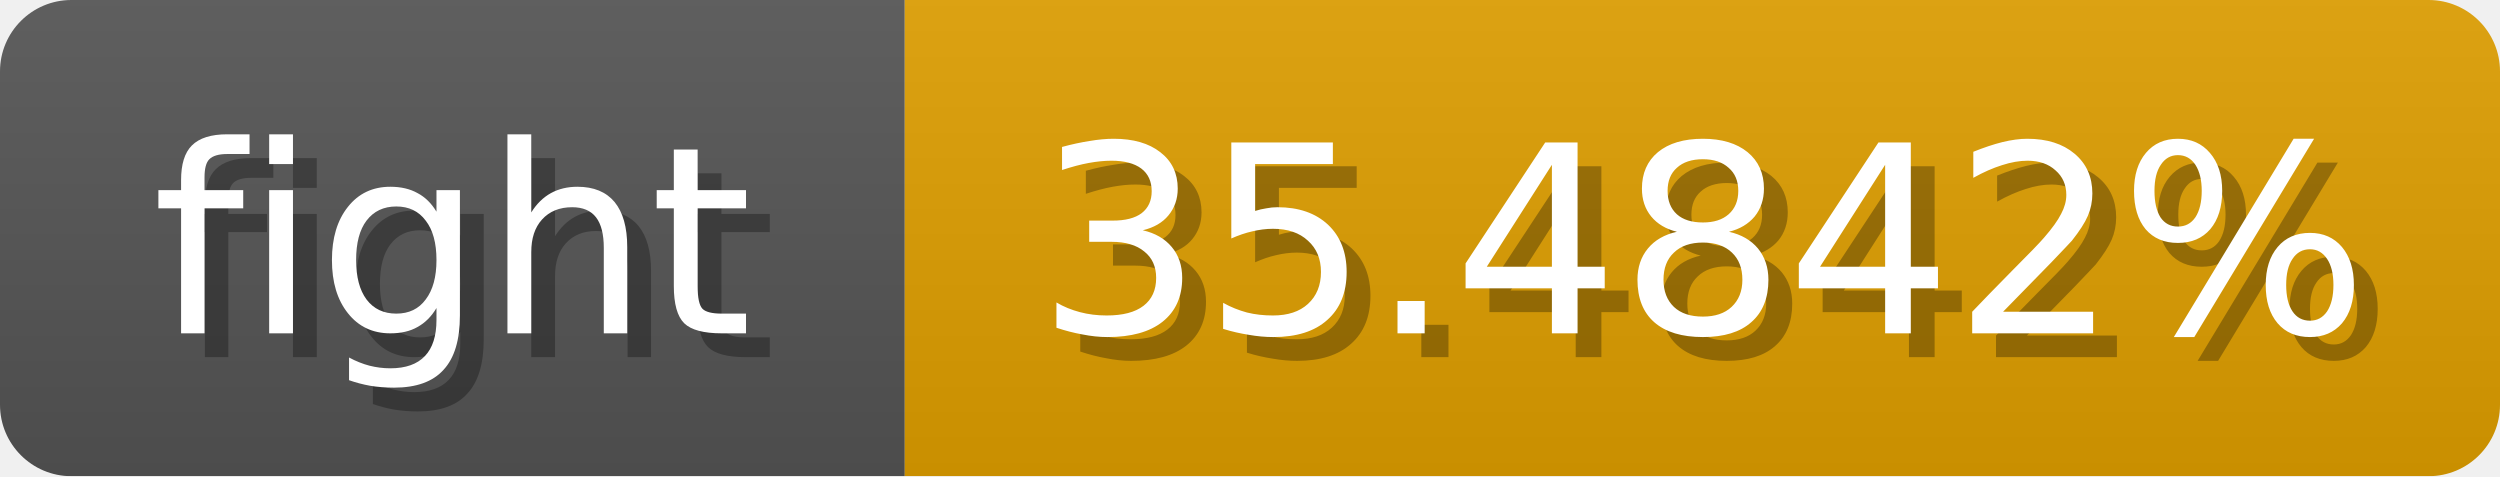
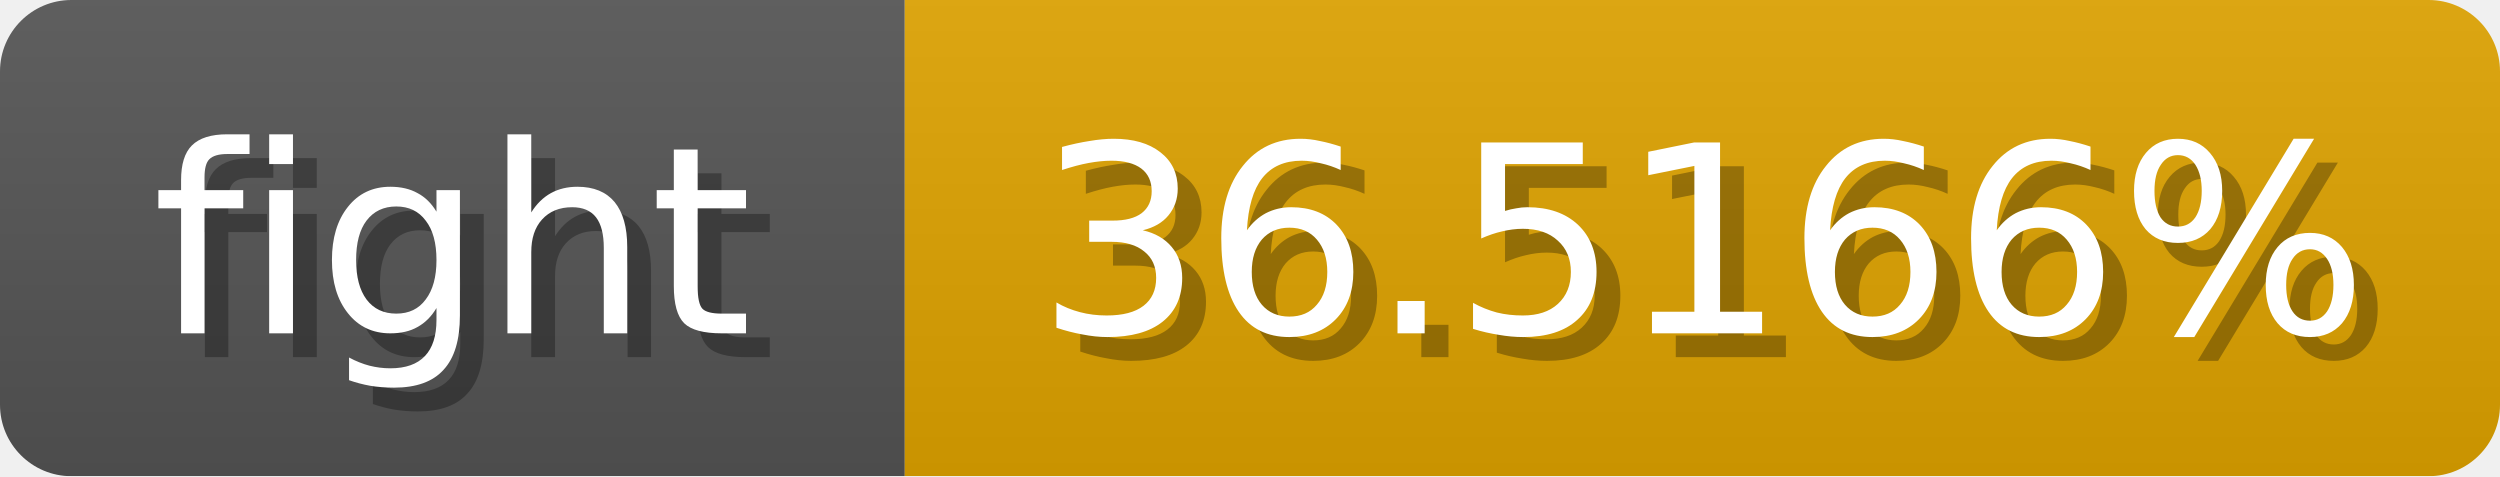
<svg xmlns="http://www.w3.org/2000/svg" width="105" height="20">
  <linearGradient id="b" x2="0" y2="100%">
    <stop offset="0" stop-color="#bbb" stop-opacity=".1" />
    <stop offset="1" stop-opacity=".1" />
  </linearGradient>
  <mask id="anybadge_1">
    <rect width="105" height="20" rx="3" fill="#fff" />
  </mask>
  <g mask="url(#anybadge_1)">
    <path fill="#555" d="M0 0h38v20H0z" />
-     <path fill="#e09f00" d="M38 0h67v20H38z" />
+     <path fill="#e0a400" d="M38 0h67v20H38z" />
    <path fill="url(#b)" d="M0 0h105v20H0z" />
  </g>
  <g fill="#fff" text-anchor="middle" font-family="DejaVu Sans,Verdana,Geneva,sans-serif" font-size="11">
    <text x="20.0" y="15" fill="#010101" fill-opacity=".3">fight</text>
    <text x="19.0" y="14">fight</text>
  </g>
  <g fill="#fff" text-anchor="middle" font-family="DejaVu Sans,Verdana,Geneva,sans-serif" font-size="11">
-     <text x="72.5" y="15" fill="#010101" fill-opacity=".3">35.4842%</text>
-     <text x="71.5" y="14">35.4842%</text>
+     <text x="72.5" y="15" fill="#010101" fill-opacity=".3">36.5166%</text>
+     <text x="71.5" y="14">36.5166%</text>
  </g>
</svg>
